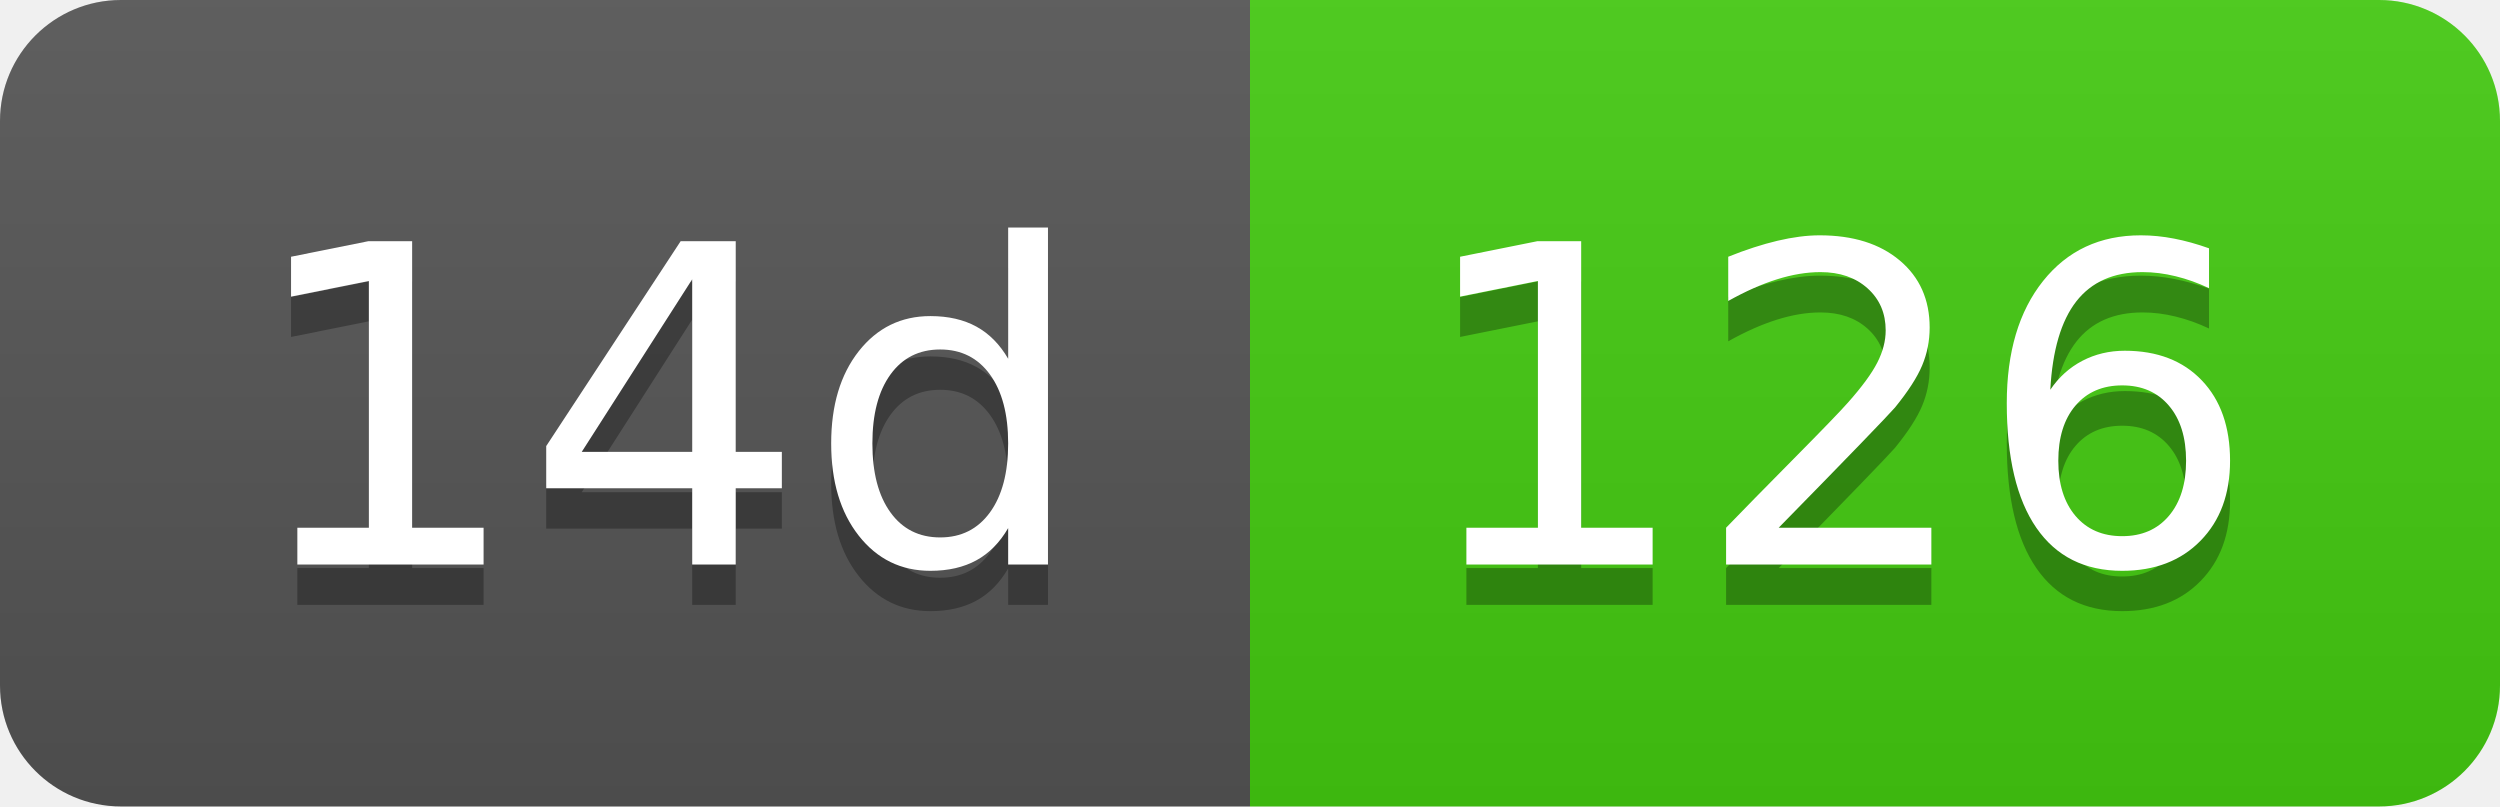
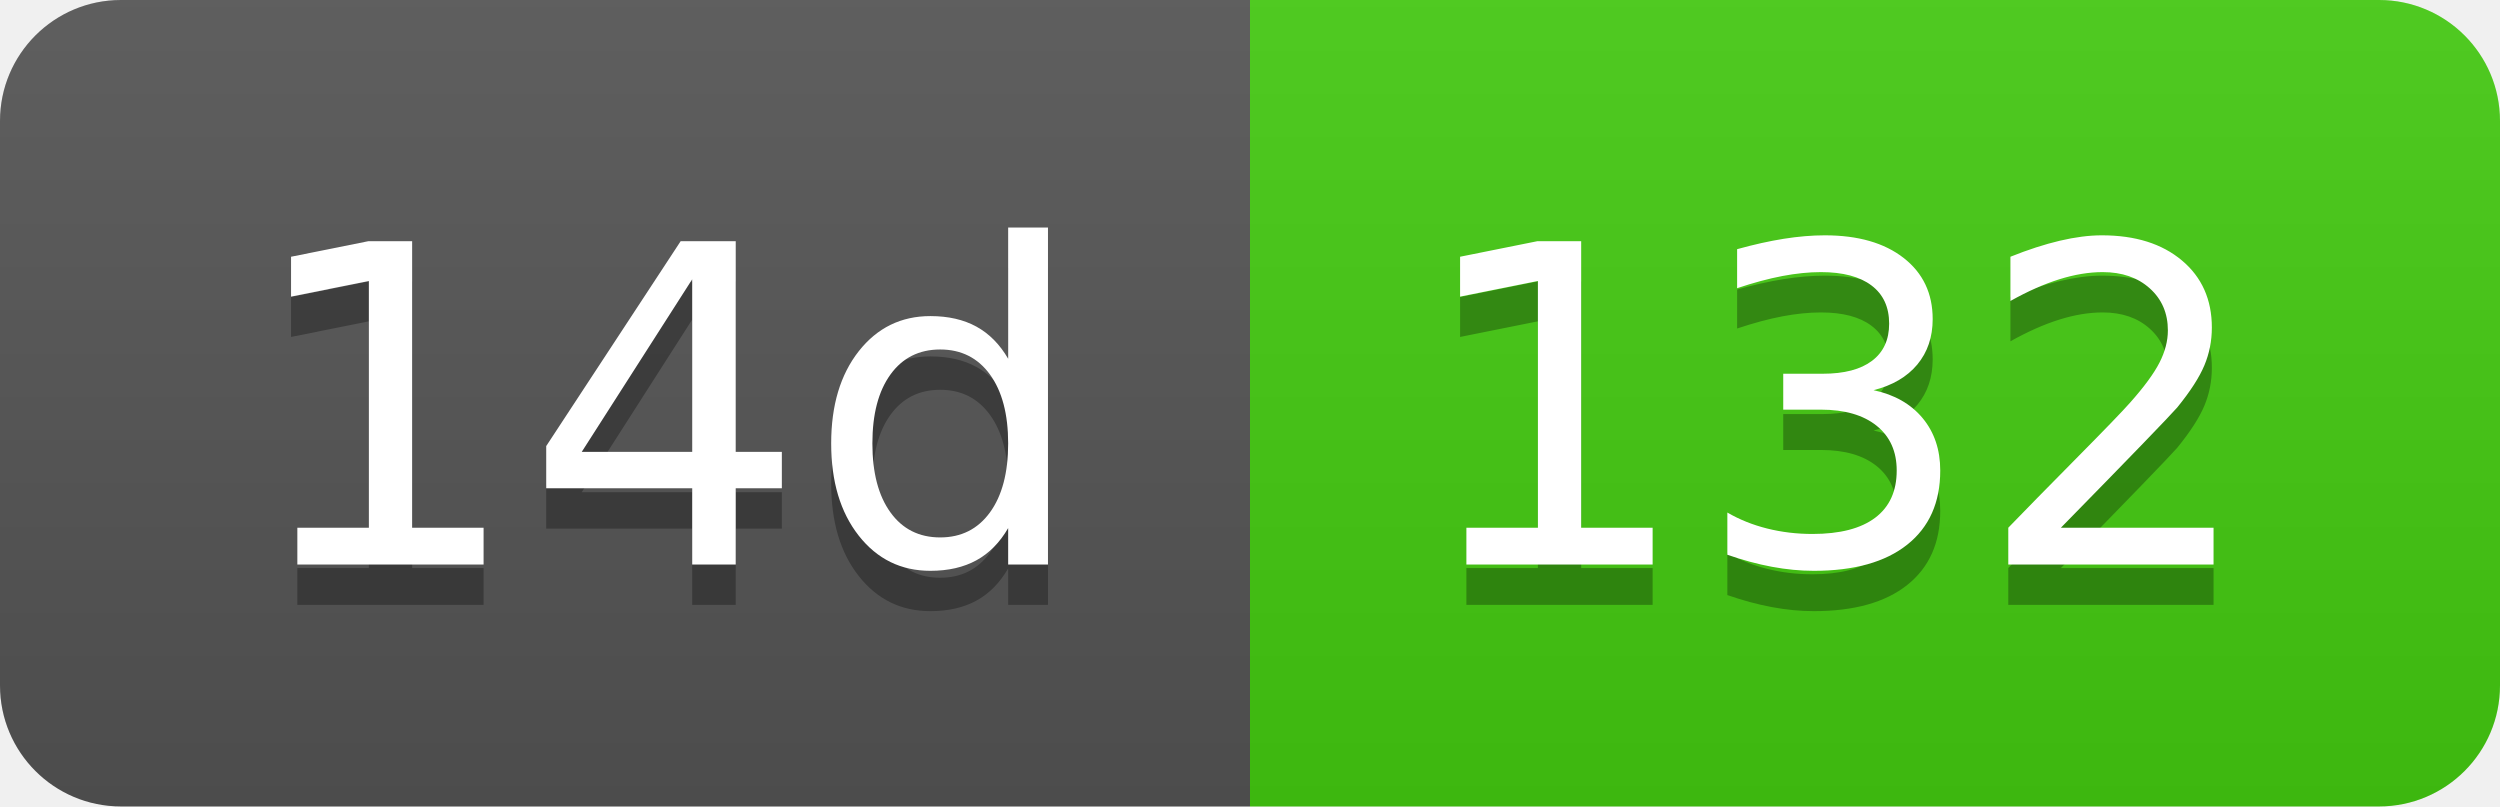
- <svg xmlns="http://www.w3.org/2000/svg" width="62" height="20" role="img" aria-label="14d: 126">
+ <svg xmlns="http://www.w3.org/2000/svg" width="62" height="20" role="img" aria-label="14d: 132">
  <linearGradient id="s" x2="0" y2="100%">
    <stop offset="0" stop-color="#bbb" stop-opacity=".1" />
    <stop offset="1" stop-opacity=".1" />
  </linearGradient>
  <clipPath id="r">
    <rect width="62" height="20" rx="3" fill="#fff" />
  </clipPath>
  <g clip-path="url(#r)">
    <rect width="31" height="20" fill="#555" />
    <rect x="31" width="31" height="20" fill="#4c1" />
    <rect width="62" height="20" fill="url(#s)" />
  </g>
  <g fill="#fff" text-anchor="middle" font-family="Verdana,Geneva,DejaVu Sans,sans-serif" text-rendering="geometricPrecision" font-size="110">
    <text aria-hidden="true" x="165" y="150" fill="#010101" fill-opacity=".3" transform="scale(.1)" textLength="210">14d</text>
    <text x="165" y="140" transform="scale(.1)" fill="#fff" textLength="210">14d</text>
-     <text aria-hidden="true" x="455" y="150" fill="#010101" fill-opacity=".3" transform="scale(.1)" textLength="210">126</text>
-     <text x="455" y="140" transform="scale(.1)" fill="#fff" textLength="210">126</text>
+     <text aria-hidden="true" x="455" y="150" fill="#010101" fill-opacity=".3" transform="scale(.1)" textLength="210">132</text>
+     <text x="455" y="140" transform="scale(.1)" fill="#fff" textLength="210">132</text>
  </g>
</svg>
